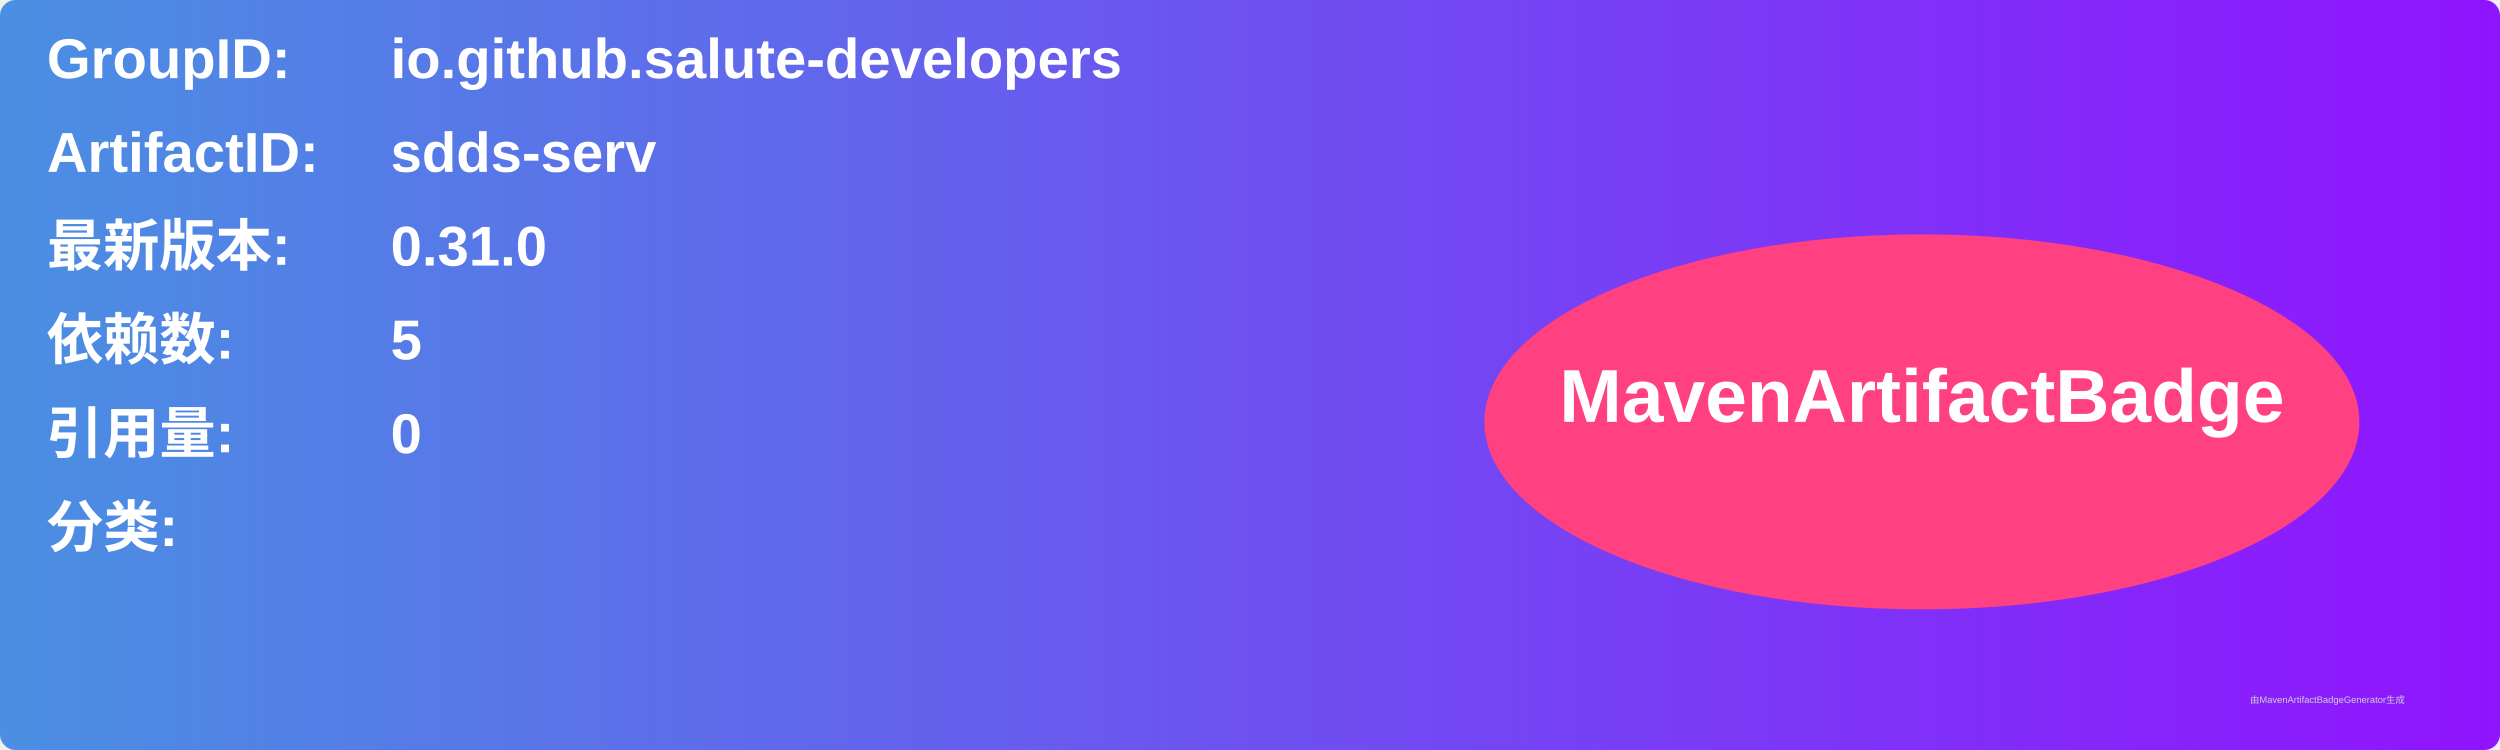
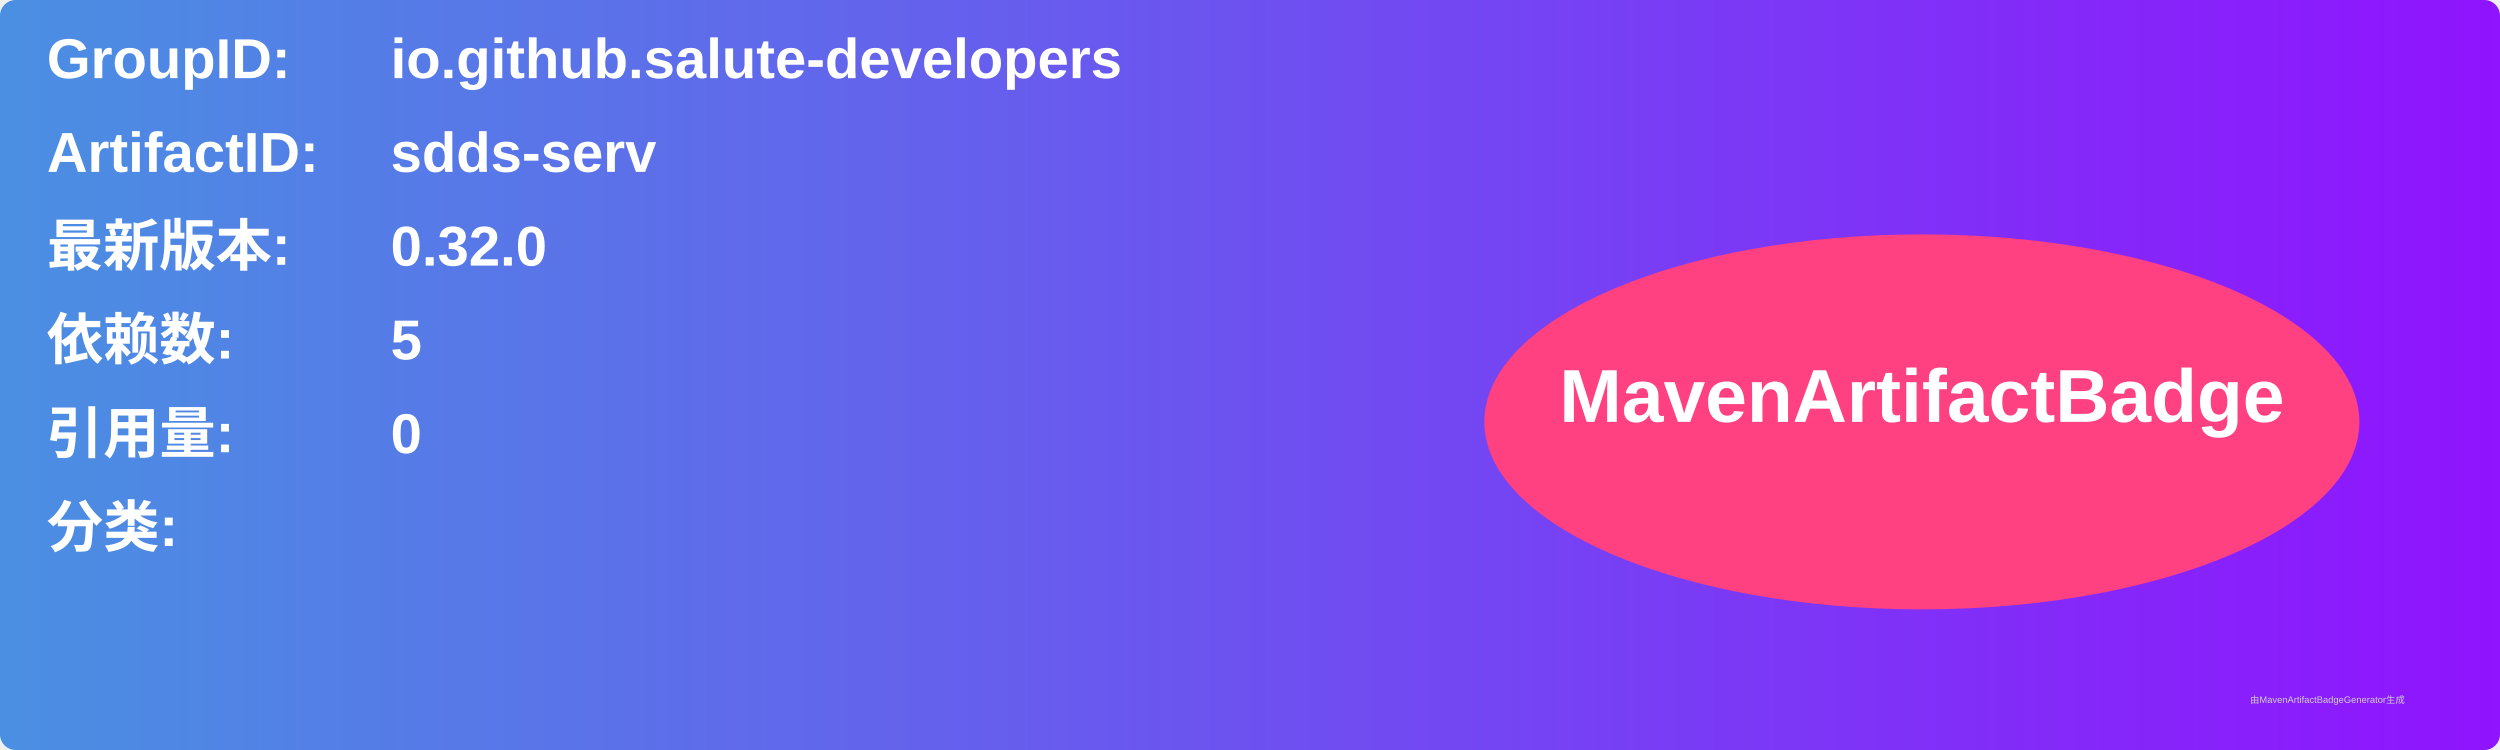
<svg xmlns="http://www.w3.org/2000/svg" width="800" height="240" viewBox="0 0 800 240">
  <linearGradient id="grad" x1="0%" y1="0%" x2="100%" y2="0%">
    <stop offset="0%" stop-color="#4a90e2" />
    <stop offset="100%" stop-color="#9013fe" />
  </linearGradient>
  <rect width="100%" height="100%" rx="5" ry="5" fill="url(#grad)" />
  <g transform="translate(15, 15)">
    <text x="0" y="10" font-family="Arial" font-size="18" fill="white" font-weight="bold" width="260">GroupID:</text>
    <text x="110" y="10" font-family="Arial" font-size="18" fill="white" font-weight="bold" width="460">io.github.salute-developers</text>
    <text x="0" y="40" font-family="Arial" font-size="18" fill="white" font-weight="bold" width="260">ArtifactID:</text>
    <text x="110" y="40" font-family="Arial" font-size="18" fill="white" font-weight="bold" width="460">sdds-serv</text>
    <text x="0" y="70" font-family="Arial" font-size="18" fill="white" font-weight="bold">最新版本:</text>
    <text x="110" y="70" font-family="Arial" font-size="18" fill="white" font-weight="bold">
-       <tspan font-weight="bold">0.31.0</tspan>
+       <tspan font-weight="bold">0.32.0</tspan>
    </text>
    <text x="0" y="100" font-family="Arial" font-size="18" fill="white" font-weight="bold">依赖数: </text>
    <text x="110" y="100" font-family="Arial" font-size="18" fill="white">
      <tspan font-weight="bold">5</tspan>
    </text>
    <text x="0" y="130" font-family="Arial" font-size="18" fill="white" font-weight="bold">引用量: </text>
    <text x="110" y="130" font-family="Arial" font-size="18" fill="white">
      <tspan font-weight="bold">0</tspan>
    </text>
    <text x="0" y="160" font-family="Arial" font-size="18" fill="white" font-weight="bold">分类:</text>
    <text x="10" y="190" font-family="Arial" font-size="10" fill="white">
      <tspan font-weight="bold" />
    </text>
    <ellipse cx="600" cy="120" rx="140" ry="60" fill="#ff4081" />
    <text x="600" y="120" text-anchor="middle" font-family="Arial" font-size="24" fill="white" font-weight="bold">MavenArtifactBadge</text>
  </g>
  <text x="720" y="225" font-family="Arial" font-size="3" fill="#d0d0d0">由MavenArtifactBadgeGenerator生成</text>
</svg>
